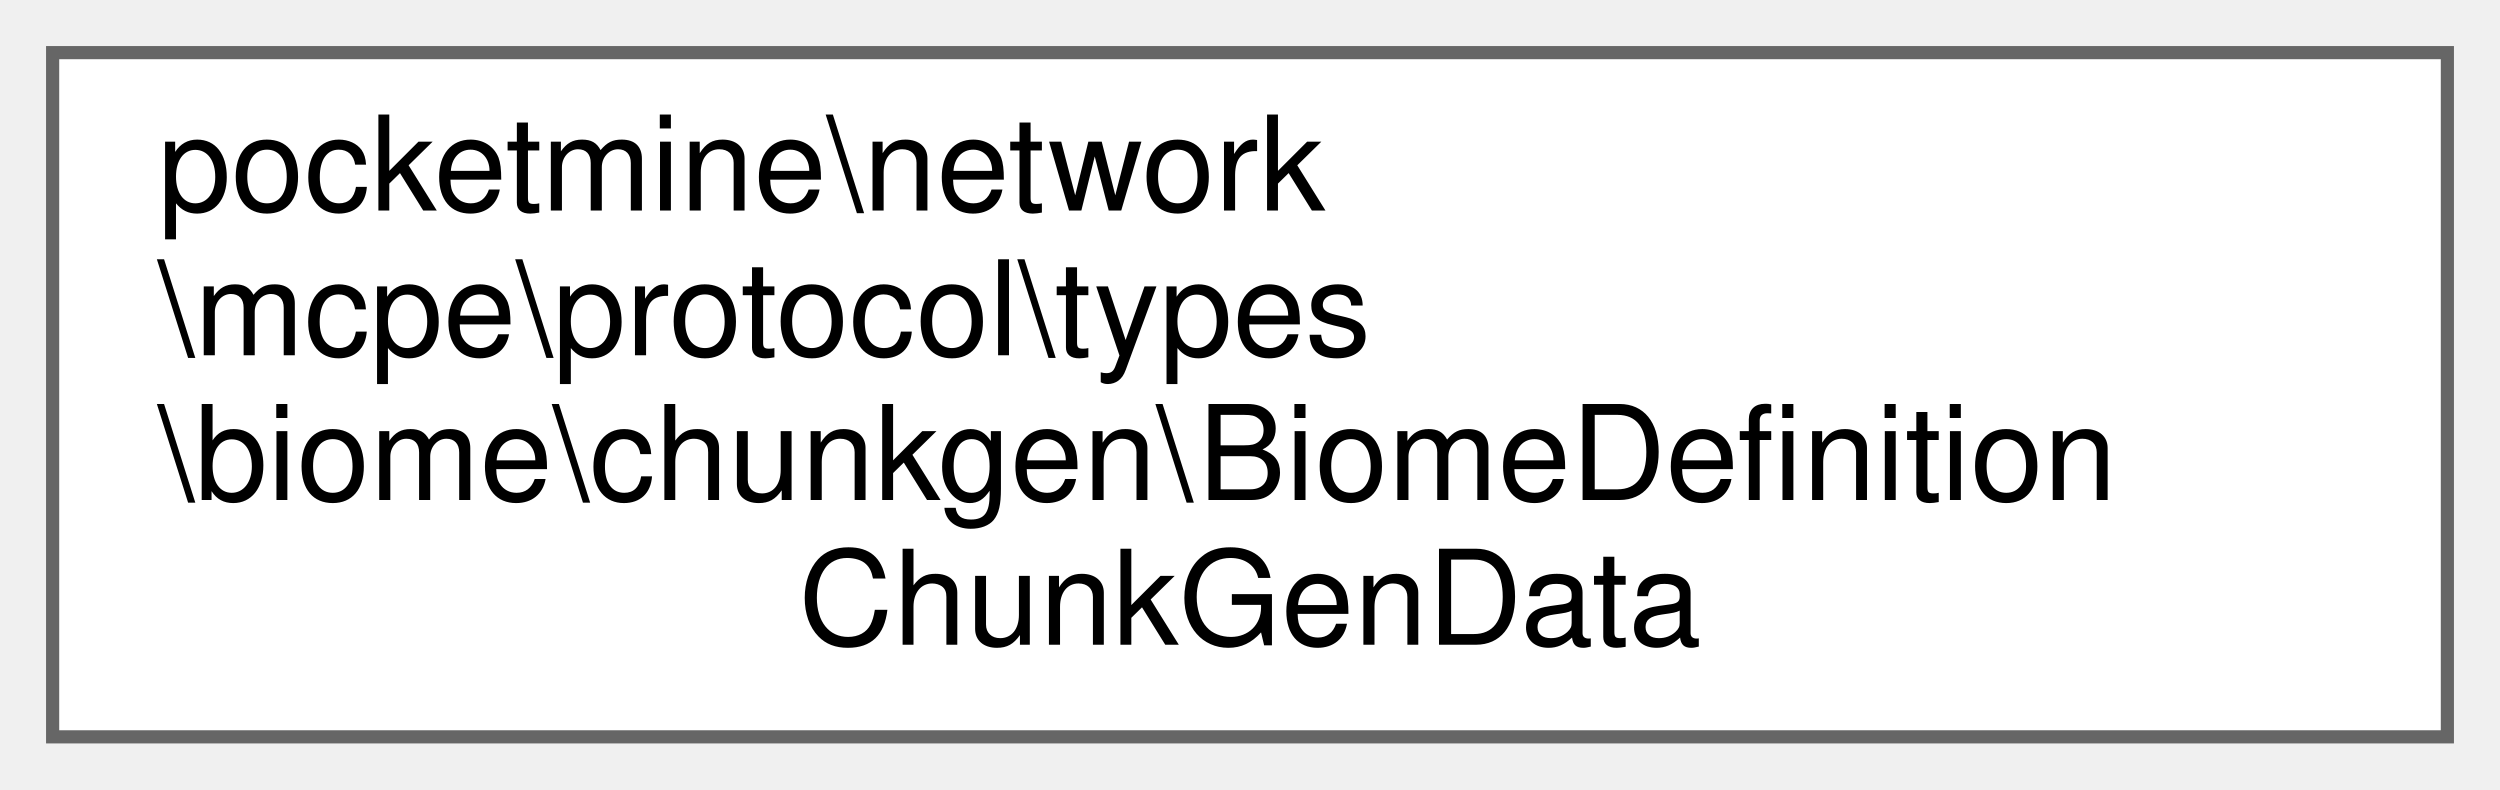
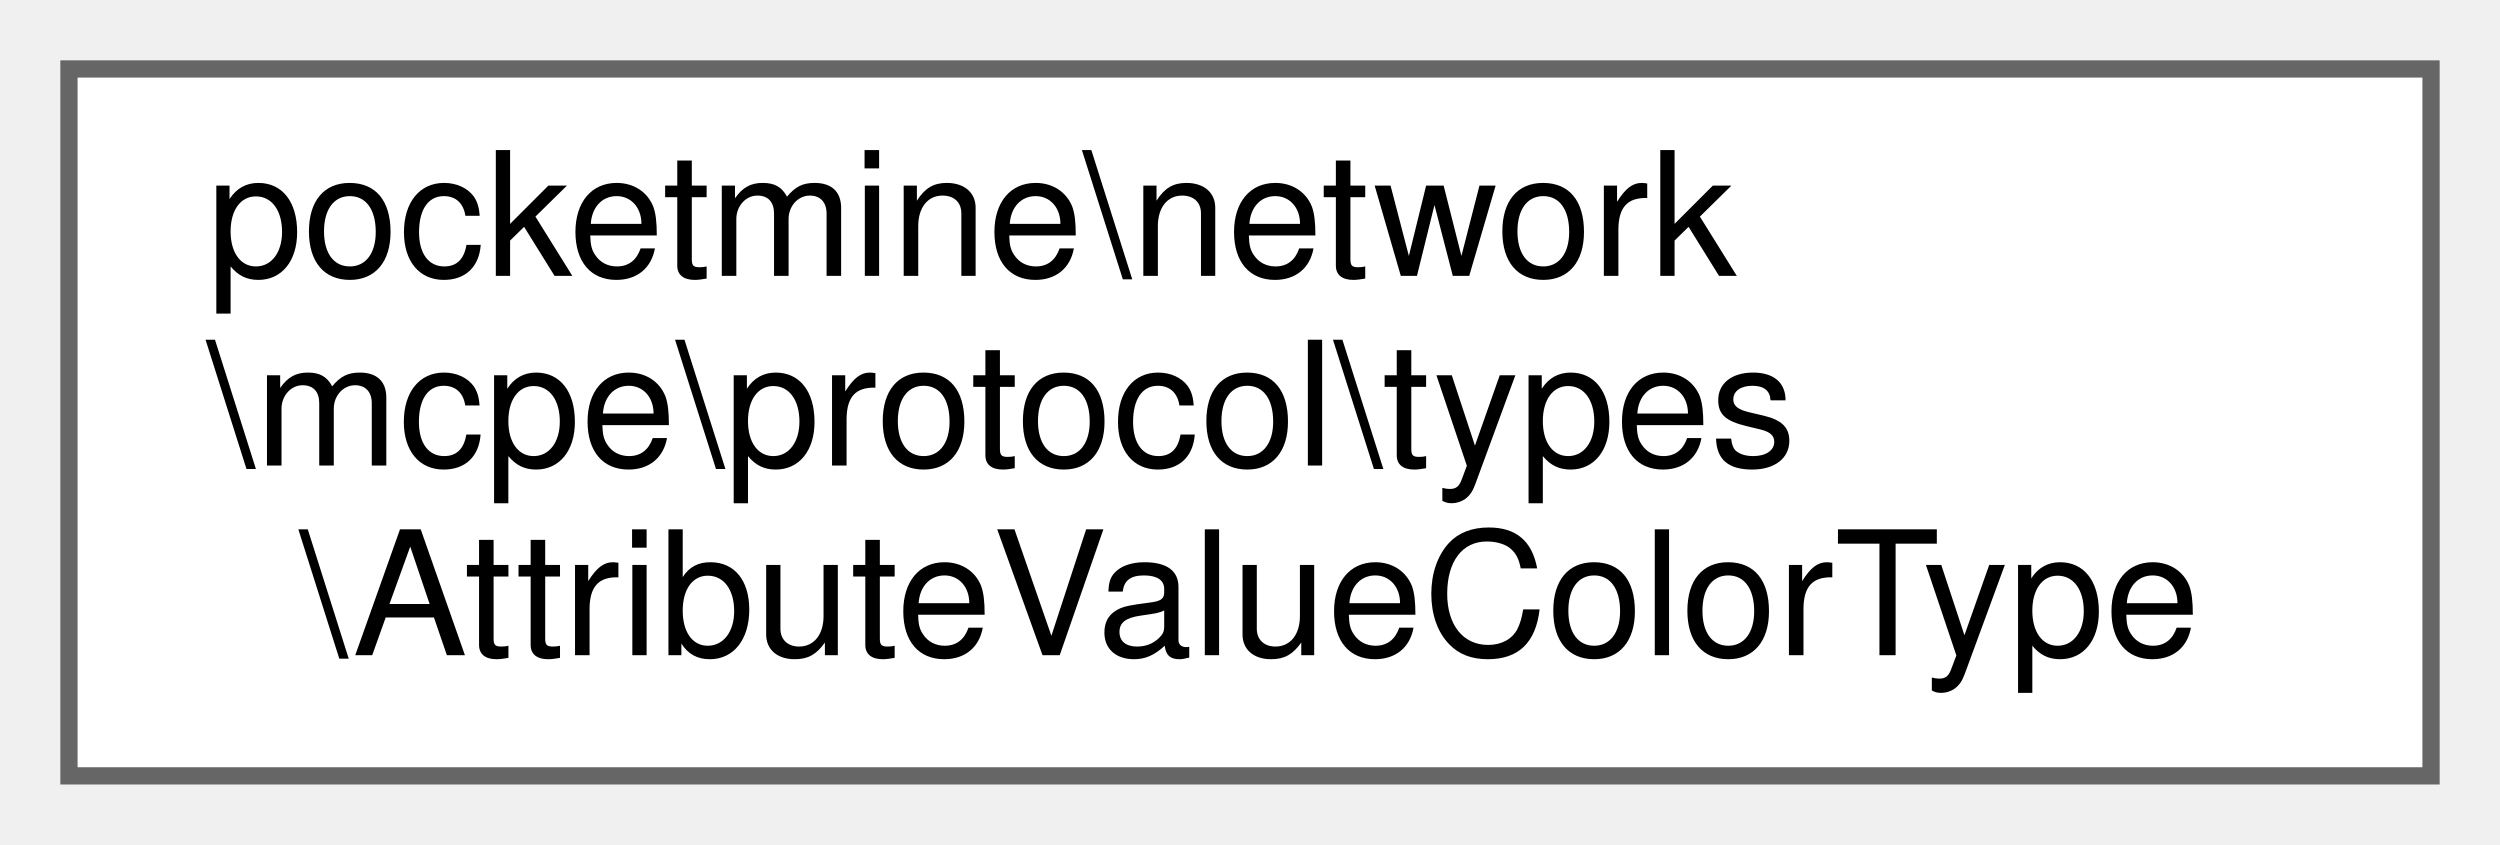
- <svg xmlns="http://www.w3.org/2000/svg" xmlns:xlink="http://www.w3.org/1999/xlink" width="190pt" height="60pt" viewBox="0.00 0.00 190.00 60.00">
-   <g id="graph0" class="graph" transform="scale(1 1) rotate(0) translate(4 56)">
+ <svg xmlns="http://www.w3.org/2000/svg" xmlns:xlink="http://www.w3.org/1999/xlink" width="145pt" height="49pt" viewBox="0.00 0.00 145.00 49.00">
+   <g id="graph0" class="graph" transform="scale(1 1) rotate(0) translate(4 45)">
    <g id="Node000000" class="node">
      <g id="a_Node000000">
-         <a xlink:href="df/d81/classpocketmine_1_1network_1_1mcpe_1_1protocol_1_1types_1_1biome_1_1chunkgen_1_1_biome_definition_chunk_gen_data.html" target="_top" xlink:title=" ">
-           <polygon fill="white" stroke="#666666" points="182,-52 0,-52 0,0 182,0 182,-52" />
-           <text text-anchor="start" x="8" y="-40" font-family="Helvetica,sans-Serif" font-size="10.00">pocketmine\network</text>
-           <text text-anchor="start" x="8" y="-29" font-family="Helvetica,sans-Serif" font-size="10.00">\mcpe\protocol\types</text>
-           <text text-anchor="start" x="8" y="-18" font-family="Helvetica,sans-Serif" font-size="10.00">\biome\chunkgen\BiomeDefinition</text>
-           <text text-anchor="middle" x="91" y="-7" font-family="Helvetica,sans-Serif" font-size="10.00">ChunkGenData</text>
+         <a xlink:href="d5/db8/classpocketmine_1_1network_1_1mcpe_1_1protocol_1_1types_1_1_attribute_value_color_type.html" target="_top" xlink:title=" ">
+           <polygon fill="white" stroke="#666666" points="137,-41 0,-41 0,0 137,0 137,-41" />
+           <text text-anchor="start" x="8" y="-29" font-family="Helvetica,sans-Serif" font-size="10.00">pocketmine\network</text>
+           <text text-anchor="start" x="8" y="-18" font-family="Helvetica,sans-Serif" font-size="10.00">\mcpe\protocol\types</text>
+           <text text-anchor="middle" x="68.5" y="-7" font-family="Helvetica,sans-Serif" font-size="10.00">\AttributeValueColorType</text>
        </a>
      </g>
    </g>
  </g>
</svg>
